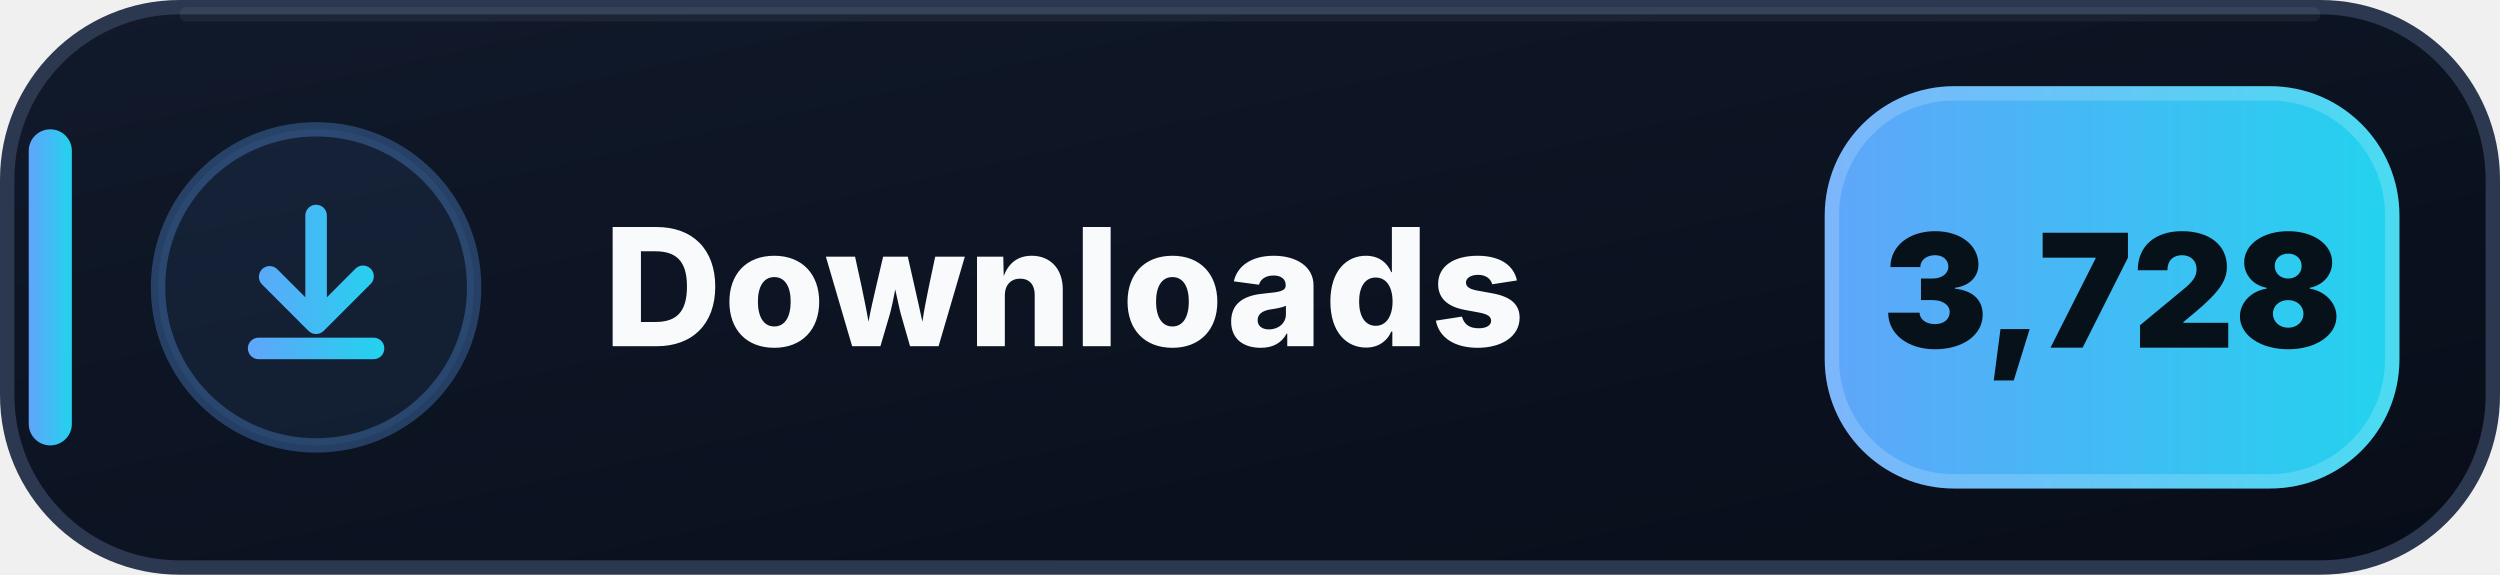
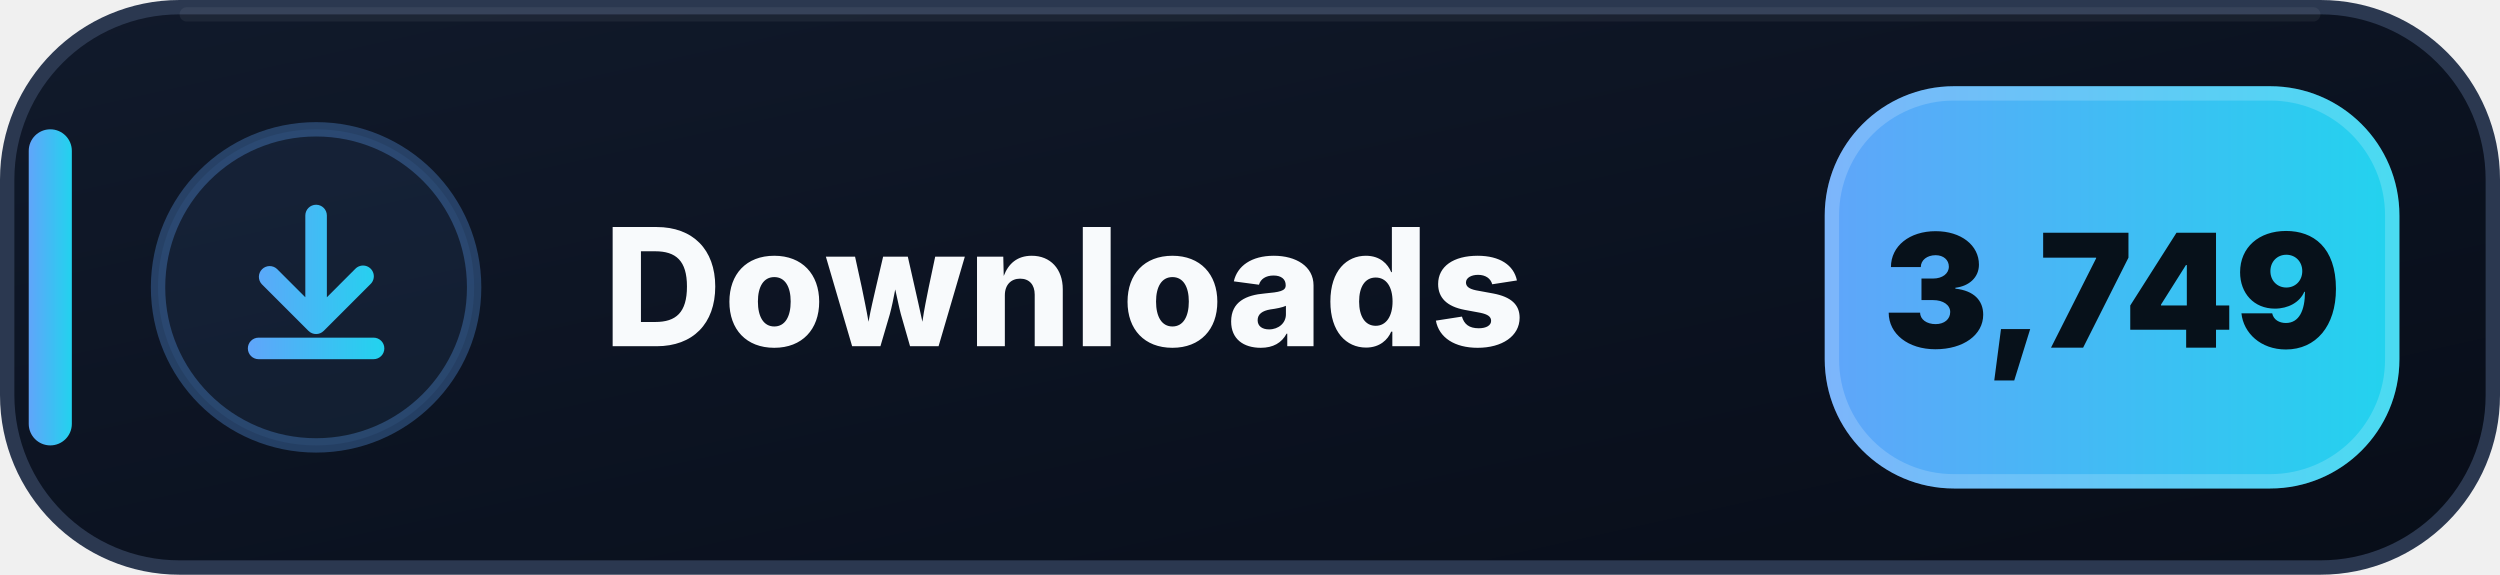
- <svg xmlns="http://www.w3.org/2000/svg" width="174" height="40" viewBox="0 0 174 40" role="img" aria-label="Downloads: 3,728">
+ <svg xmlns="http://www.w3.org/2000/svg" width="174" height="40" viewBox="0 0 174 40" role="img" aria-label="Downloads: 3,749">
  <defs>
    <linearGradient id="downloads-bg" x1="0" y1="0" x2="1" y2="1">
      <stop offset="0" stop-color="#111A2B" />
      <stop offset=".58" stop-color="#0B1220" />
      <stop offset="1" stop-color="#080D18" />
    </linearGradient>
    <linearGradient id="downloads-accent" x1="0" y1="0" x2="1" y2="0">
      <stop offset="0" stop-color="#60A5FA" />
      <stop offset="1" stop-color="#22D3EE" />
    </linearGradient>
  </defs>
  <rect x=".5" y=".5" width="173" height="39" rx="12" fill="url(#downloads-bg)" stroke="#2B3850" />
  <path d="M13 1h148" stroke="#FFFFFF" stroke-opacity=".055" stroke-linecap="round" />
  <rect x="2" y="9" width="3" height="22" rx="1.5" fill="url(#downloads-accent)" />
  <circle cx="22" cy="20" r="11" fill="#60A5FA" fill-opacity=".075" stroke="#60A5FA" stroke-opacity=".3" />
  <g transform="translate(14 12)" fill="url(#downloads-accent)">
    <path d="M8 2.25a.75.75 0 0 1 .75.75v5.69l1.97-1.97a.75.75 0 1 1 1.06 1.06l-3.25 3.25a.75.75 0 0 1-1.06 0L4.22 7.78a.75.75 0 0 1 1.06-1.06l1.97 1.97V3A.75.75 0 0 1 8 2.25Zm-4.75 10a.75.75 0 0 1 .75-.75h8a.75.75 0 0 1 0 1.5H4a.75.75 0 0 1-.75-.75Z" />
  </g>
  <text x="42" y="24.1" fill="#F8FAFC" font-family="Segoe UI,Inter,Arial,sans-serif" font-size="11.4" font-weight="800" letter-spacing=".12">Downloads</text>
  <rect x="127" y="6" width="40" height="28" rx="9" fill="url(#downloads-accent)" />
  <rect x="127.5" y="6.5" width="39" height="27" rx="8.5" fill="none" stroke="#FFFFFF" stroke-opacity=".18" />
-   <text x="147" y="24.2" text-anchor="middle" fill="#07111A" font-family="Segoe UI,Inter,Arial,sans-serif" font-size="11" font-weight="900">3,728</text>
+   <text x="147" y="24.2" text-anchor="middle" fill="#07111A" font-family="Segoe UI,Inter,Arial,sans-serif" font-size="11" font-weight="900">3,749</text>
</svg>
